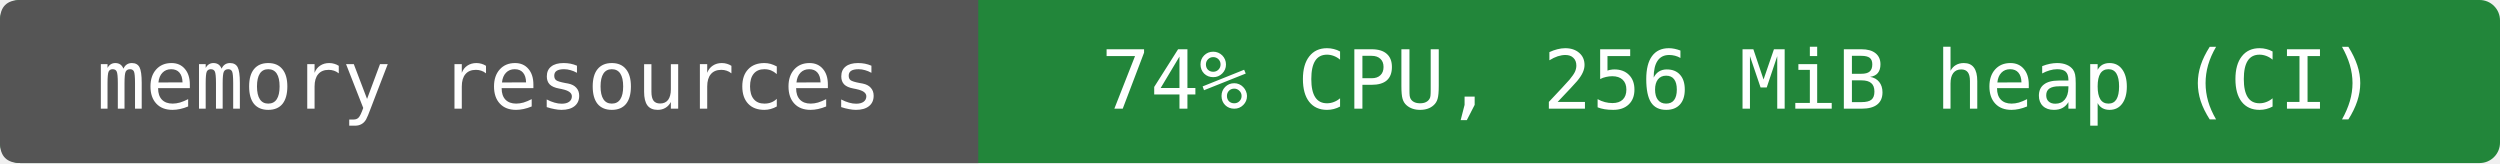
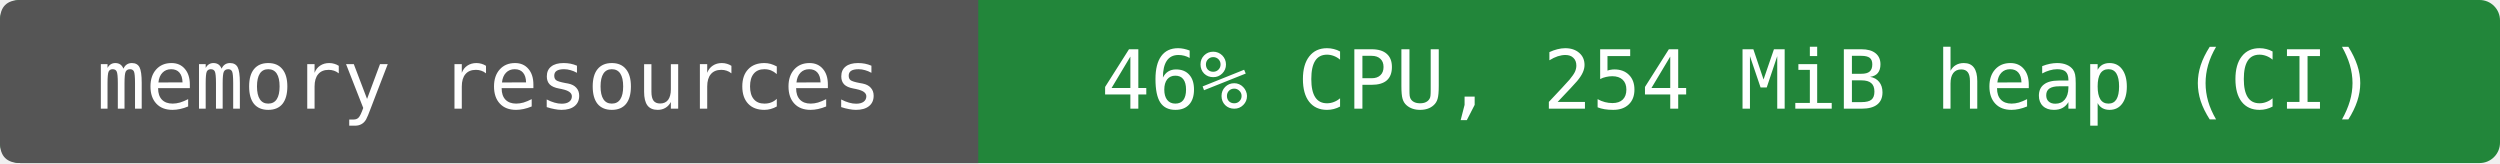
- <svg xmlns="http://www.w3.org/2000/svg" width="368" height="24" viewBox="0 0 368 24" role="img" aria-label="memory resources: 74% CPU, 256 MiB heap (CI)">
+ <svg xmlns="http://www.w3.org/2000/svg" width="368" height="24" viewBox="0 0 368 24" role="img" aria-label="memory resources: 46% CPU, 254 MiB heap (CI)">
  <rect width="368" height="24" rx="3" fill="#22863a" />
  <path d="M3 0H144V24H3Q0 24 0 21V3Q0 0 3 0" fill="#555" />
  <g fill="#fff" text-anchor="middle" font-family="DejaVu Sans Mono,monospace" font-size="12">
    <text x="72" y="16">memory resources</text>
-     <text x="256" y="16">74% CPU, 256 MiB heap (CI)</text>
+     <text x="256" y="16">46% CPU, 254 MiB heap (CI)</text>
  </g>
</svg>
